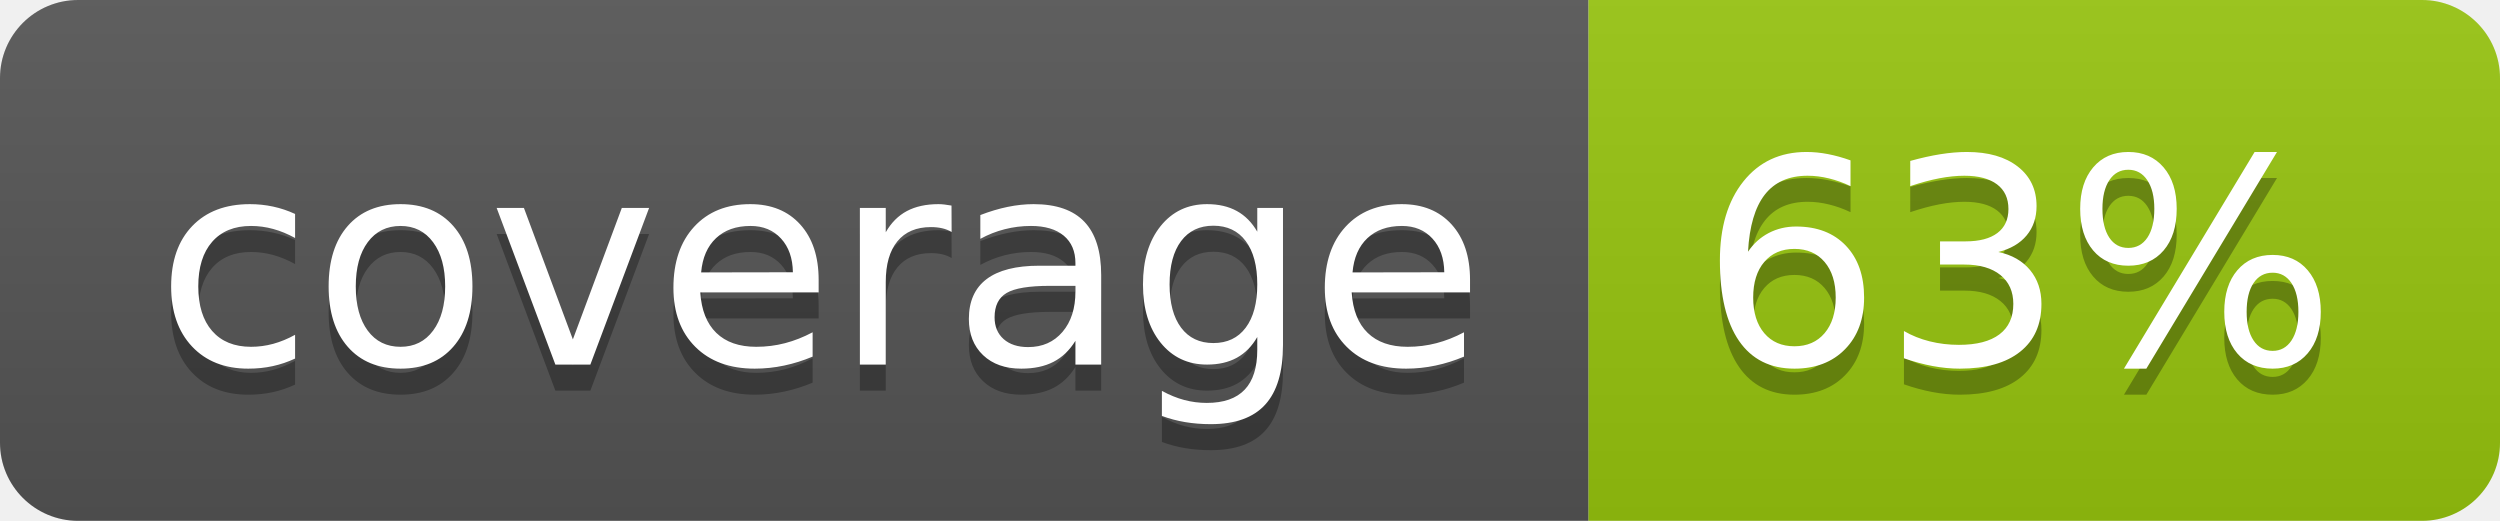
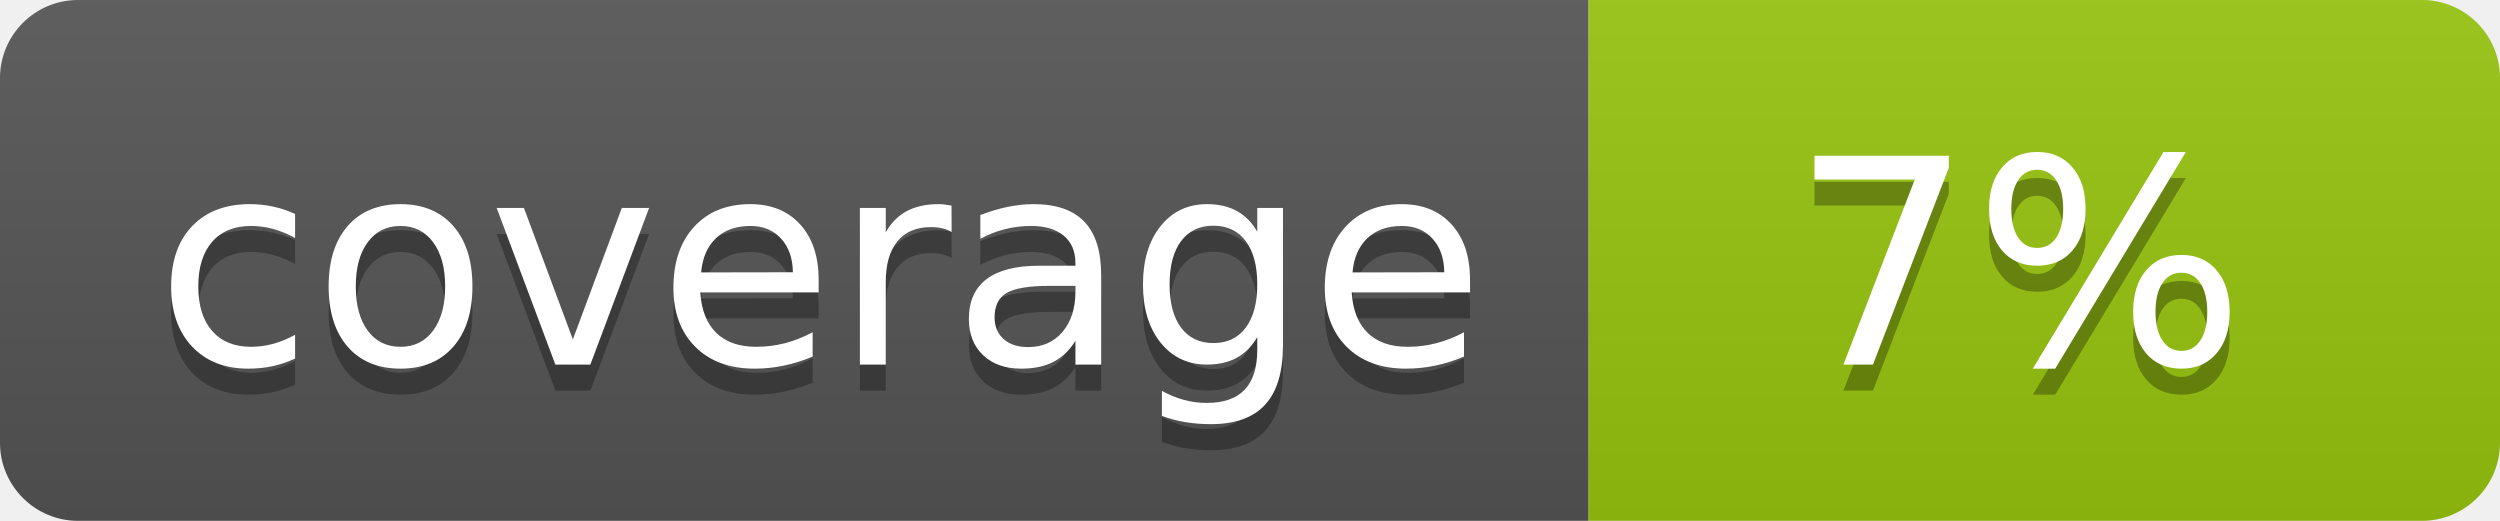
<svg xmlns="http://www.w3.org/2000/svg" width="96" height="20">
  <linearGradient id="b" x2="0" y2="100%">
    <stop offset="0" stop-color="#bbb" stop-opacity=".1" />
    <stop offset="1" stop-opacity=".1" />
  </linearGradient>
  <clipPath id="a">
    <rect width="96" height="20" rx="3" fill="#fff" />
  </clipPath>
  <g clip-path="url(#a)">
    <path fill="#555" d="M0 0h61v20H0z" />
    <path fill="#97C50F" d="M61 0h35v20H61z" />
    <path fill="url(#b)" d="M0 0h96v20H0z" />
  </g>
  <g fill="#fff" text-anchor="middle" font-family="DejaVu Sans,Verdana,Geneva,sans-serif" font-size="110">
    <text x="315" y="150" fill="#010101" fill-opacity=".3" transform="scale(.1)" textLength="510">coverage</text>
    <text x="315" y="140" transform="scale(.1)" textLength="510">coverage</text>
-     <text x="775" y="150" fill="#010101" fill-opacity=".3" transform="scale(.1)" textLength="250">63%</text>
-     <text x="775" y="140" transform="scale(.1)" textLength="250">63%</text>
+     <text x="775" y="150" fill="#010101" fill-opacity=".3" transform="scale(.1)" textLength="250">7%</text>
+     <text x="775" y="140" transform="scale(.1)" textLength="250">7%</text>
  </g>
</svg>
